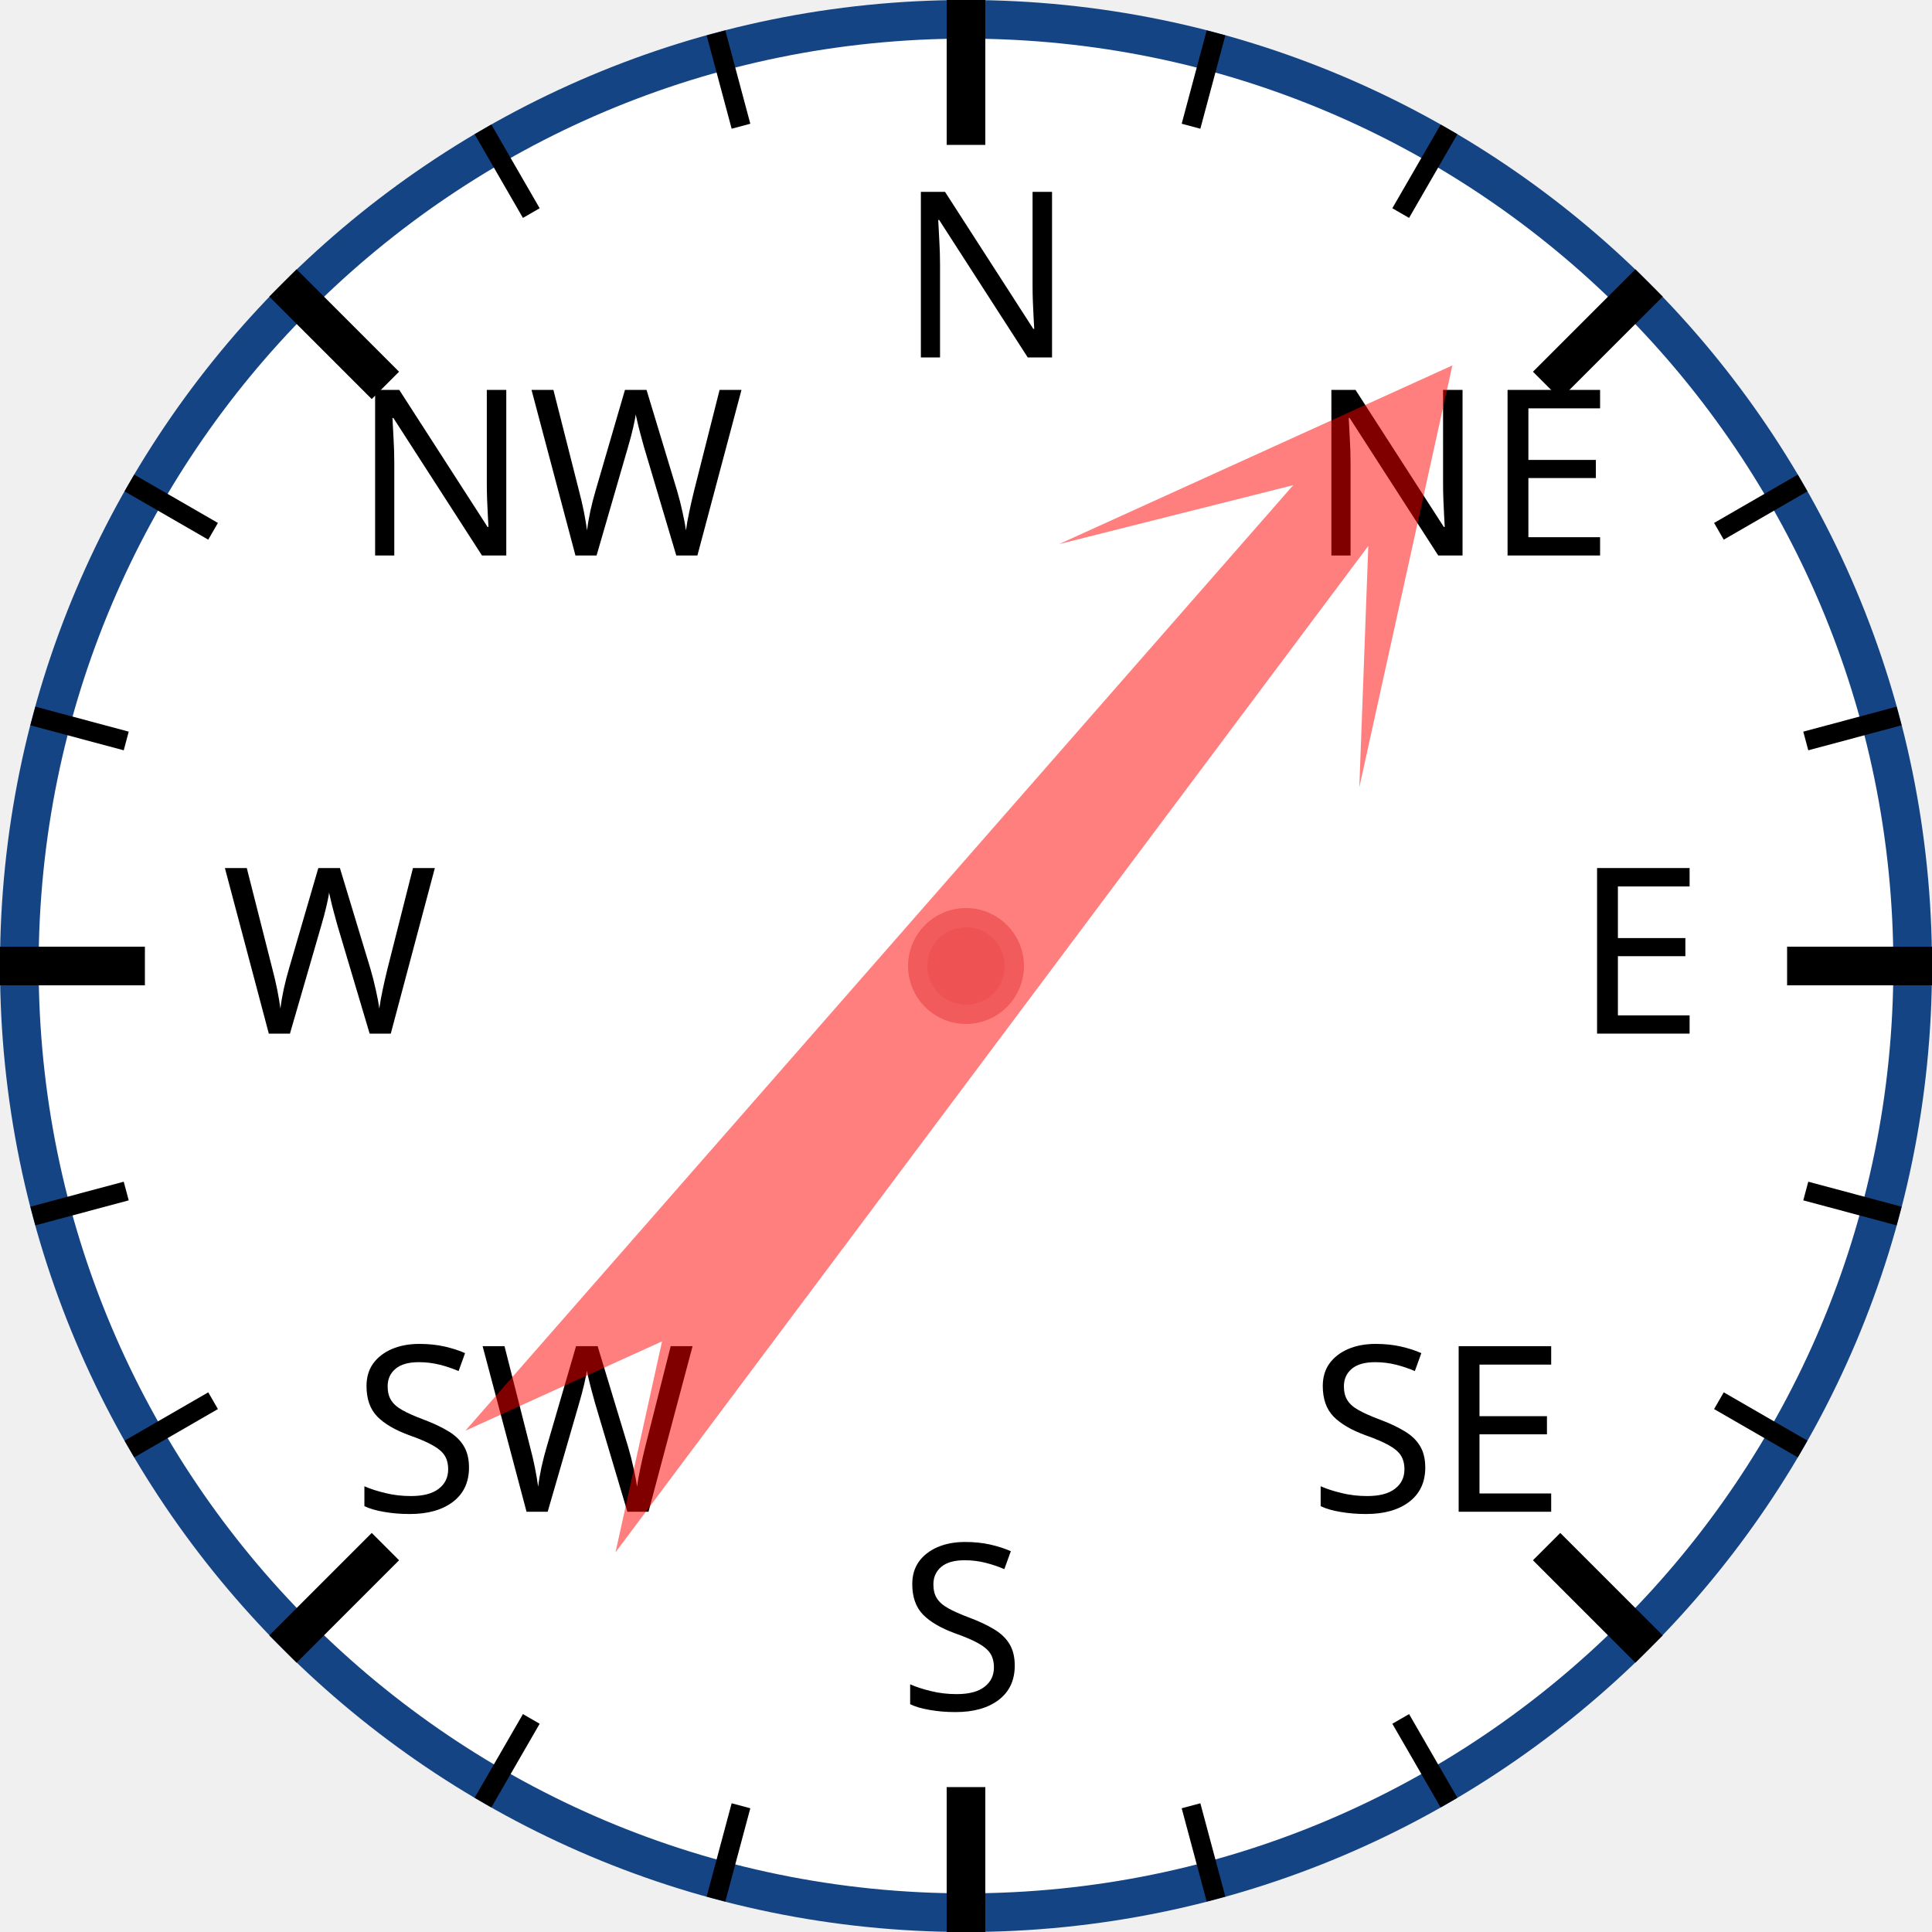
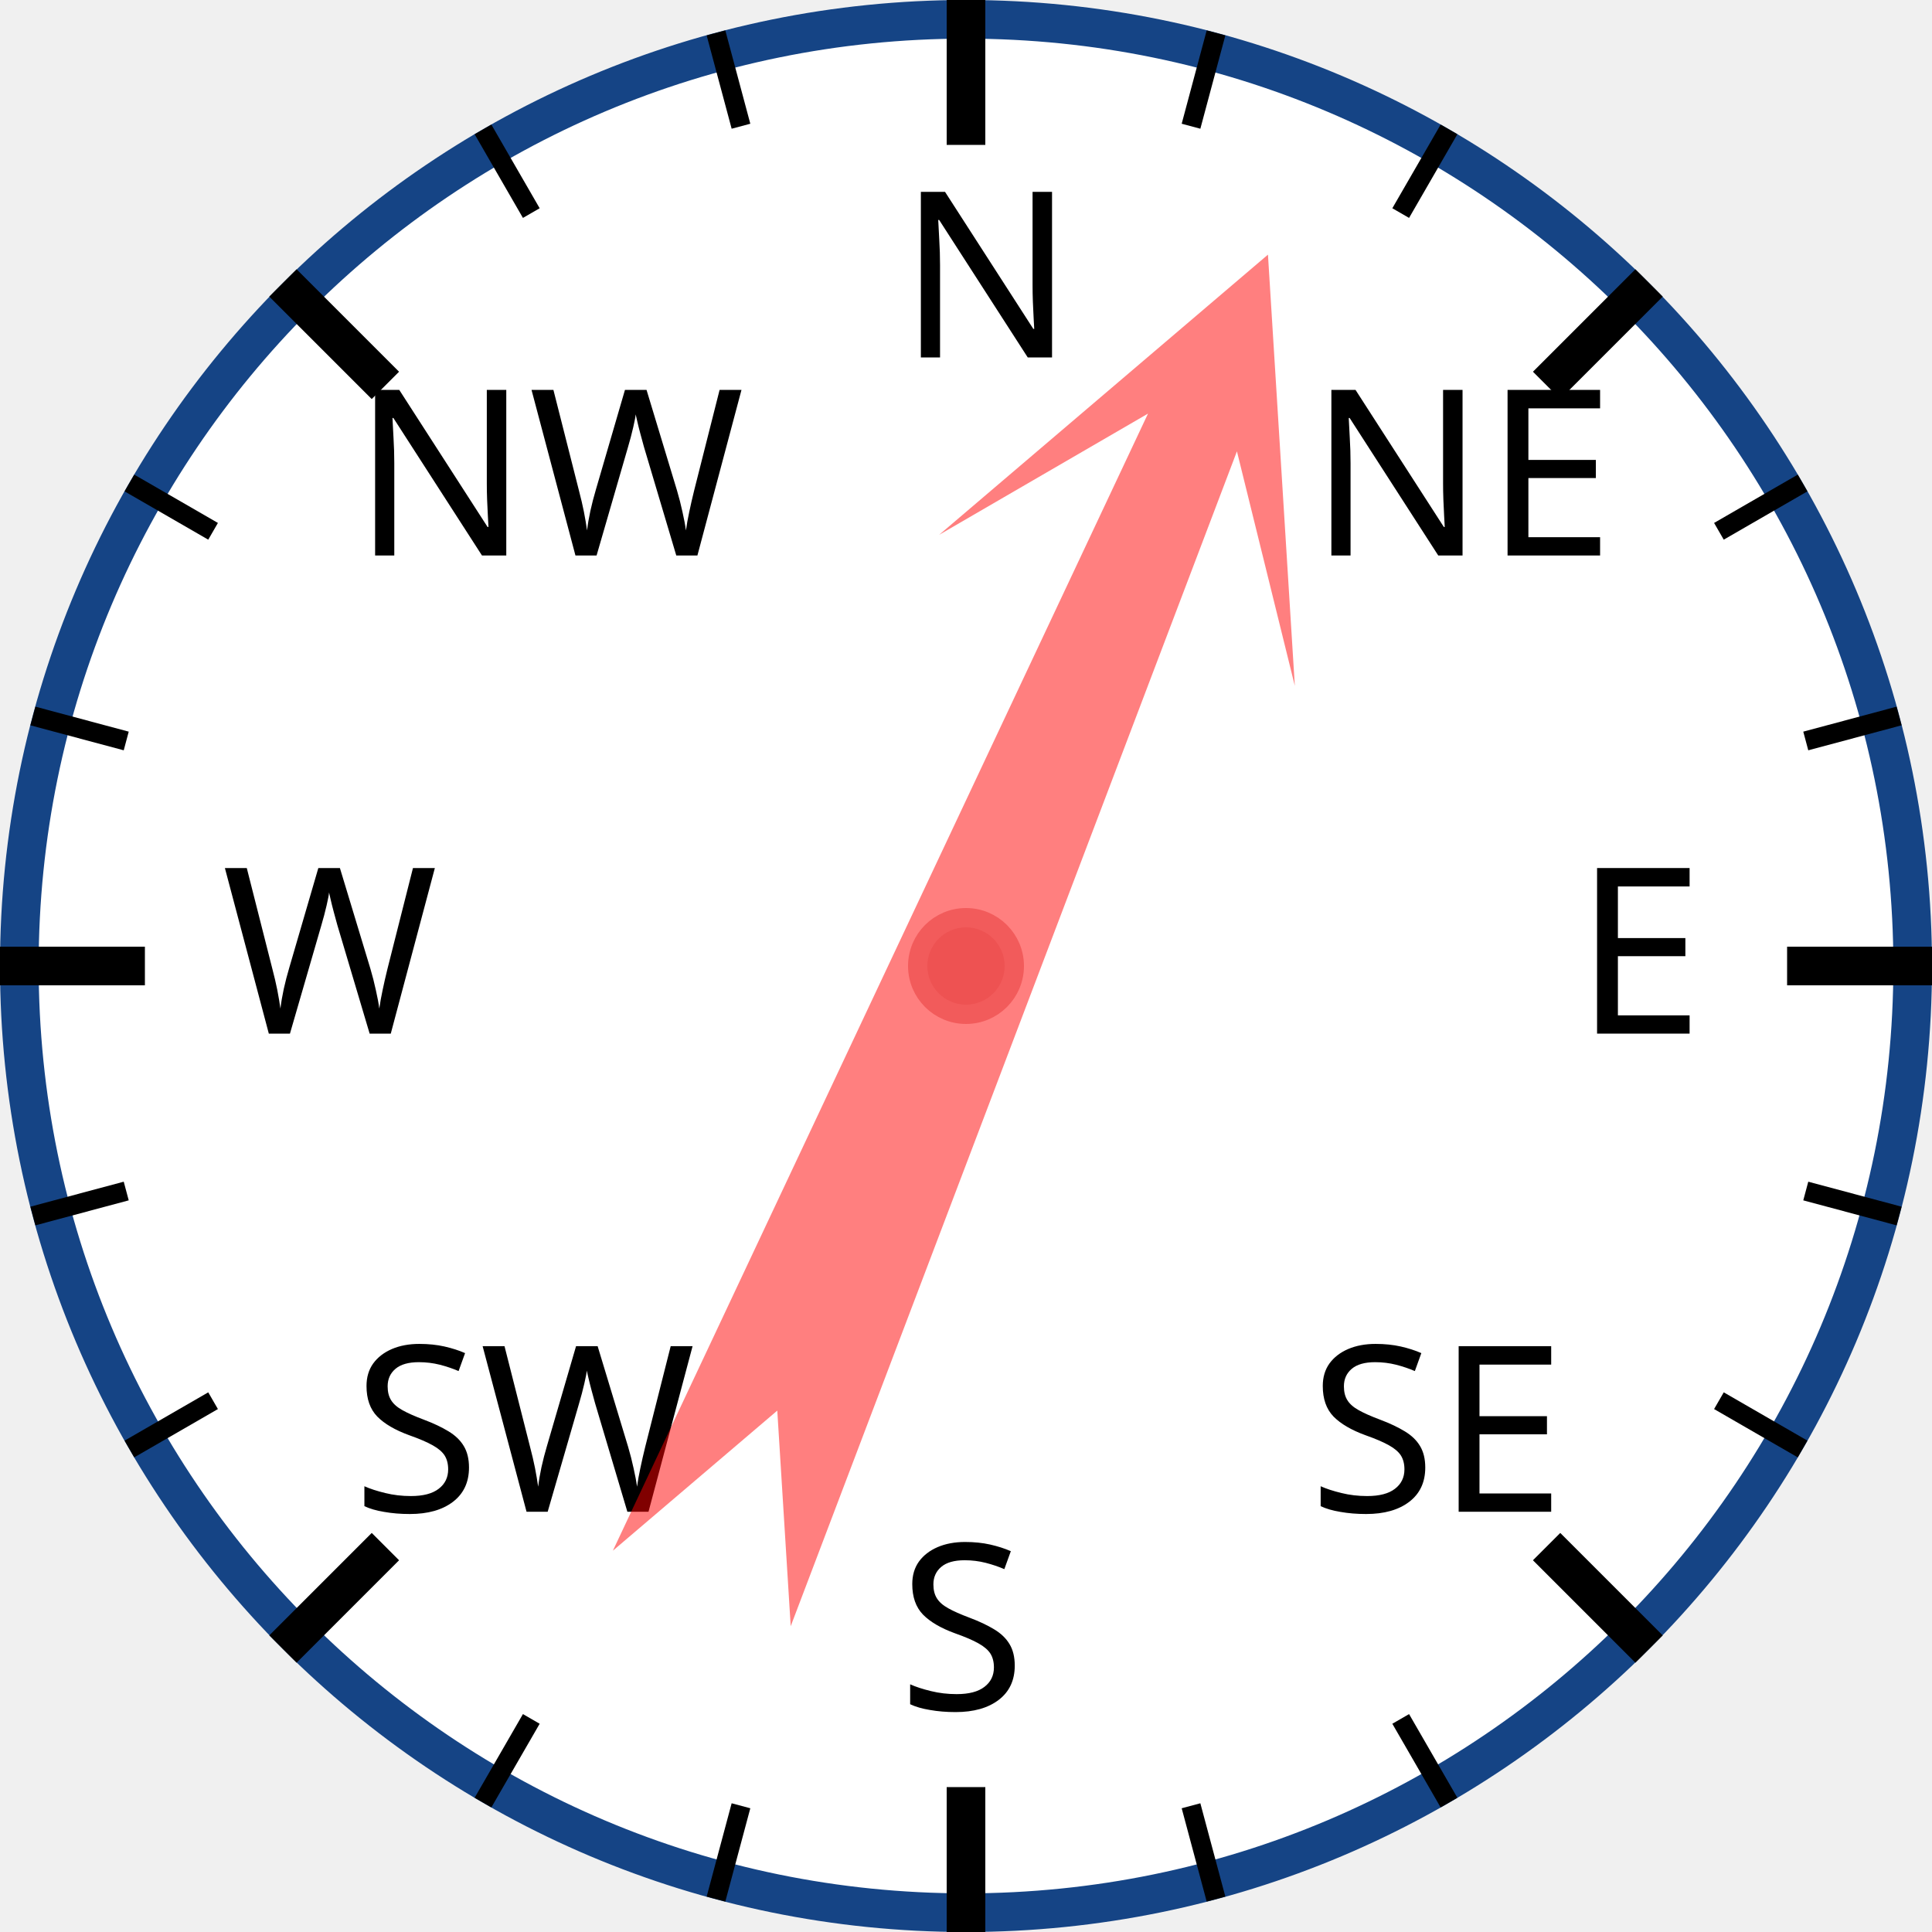
<svg xmlns="http://www.w3.org/2000/svg" width="120px" height="120px" viewBox="0 0 200 200">
  <circle cx="100" cy="100" r="98" style="fill: white; stroke: #154485; stroke-width: 4;" />
  <text x="93.0" y="37.0" style="font-family: sans-serif; font-size: 18pt;">N</text>
  <line x1="100.0" y1="0.0" x2="100.0" y2="15.0" style="stroke: black; stroke-width: 4;" />
  <line x1="74.118" y1="3.407" x2="76.706" y2="13.067" style="stroke: black; stroke-width: 2;" />
  <line x1="50" y1="13.397" x2="55" y2="22.058" style="stroke: black; stroke-width: 2;" />
  <text x="36.503" y="57.503" style="font-family: sans-serif; font-size: 18pt;">NW</text>
  <line x1="29.289" y1="29.289" x2="39.896" y2="39.896" style="stroke: black; stroke-width: 4;" />
  <line x1="13.397" y1="50" x2="22.058" y2="55" style="stroke: black; stroke-width: 2;" />
  <line x1="3.407" y1="74.118" x2="13.067" y2="76.706" style="stroke: black; stroke-width: 2;" />
  <text x="23.0" y="107.0" style="font-family: sans-serif; font-size: 18pt;">W</text>
  <line x1="0.0" y1="100.0" x2="15.0" y2="100.0" style="stroke: black; stroke-width: 4;" />
  <line x1="3.407" y1="125.882" x2="13.067" y2="123.294" style="stroke: black; stroke-width: 2;" />
  <line x1="13.397" y1="150" x2="22.058" y2="145" style="stroke: black; stroke-width: 2;" />
  <text x="36.503" y="156.497" style="font-family: sans-serif; font-size: 18pt;">SW</text>
  <line x1="29.289" y1="170.711" x2="39.896" y2="160.104" style="stroke: black; stroke-width: 4;" />
  <line x1="50" y1="186.603" x2="55" y2="177.942" style="stroke: black; stroke-width: 2;" />
  <line x1="74.118" y1="196.593" x2="76.706" y2="186.933" style="stroke: black; stroke-width: 2;" />
  <text x="93" y="177.0" style="font-family: sans-serif; font-size: 18pt;">S</text>
  <line x1="100" y1="200.0" x2="100" y2="185.0" style="stroke: black; stroke-width: 4;" />
  <line x1="125.882" y1="196.593" x2="123.294" y2="186.933" style="stroke: black; stroke-width: 2;" />
  <line x1="150.0" y1="186.603" x2="145.0" y2="177.942" style="stroke: black; stroke-width: 2;" />
  <text x="135.497" y="156.497" style="font-family: sans-serif; font-size: 18pt;">SE</text>
  <line x1="170.711" y1="170.711" x2="160.104" y2="160.104" style="stroke: black; stroke-width: 4;" />
  <line x1="186.603" y1="150" x2="177.942" y2="145" style="stroke: black; stroke-width: 2;" />
  <line x1="196.593" y1="125.882" x2="186.933" y2="123.294" style="stroke: black; stroke-width: 2;" />
  <text x="163.0" y="107" style="font-family: sans-serif; font-size: 18pt;">E</text>
  <line x1="200.0" y1="100" x2="185.0" y2="100" style="stroke: black; stroke-width: 4;" />
  <line x1="196.593" y1="74.118" x2="186.933" y2="76.706" style="stroke: black; stroke-width: 2;" />
  <line x1="186.603" y1="50" x2="177.942" y2="55" style="stroke: black; stroke-width: 2;" />
  <text x="135.497" y="57.503" style="font-family: sans-serif; font-size: 18pt;">NE</text>
  <line x1="170.711" y1="29.289" x2="160.104" y2="39.896" style="stroke: black; stroke-width: 4;" />
  <line x1="150" y1="13.397" x2="145" y2="22.058" style="stroke: black; stroke-width: 2;" />
  <line x1="125.882" y1="3.407" x2="123.294" y2="13.067" style="stroke: black; stroke-width: 2;" />
-   <polygon points="100 20 120 60 105 40 110 170 100 150 90 170 95 40 80 60" style="fill: red; fill-opacity: 0.5;" transform="rotate(39,100,100)" />
+   <polygon points="100 20 120 60 105 40 110 170 100 150 90 170 95 40 80 60" style="fill: red; fill-opacity: 0.5;" transform="rotate(23,100,100)" />
  <circle cx="100" cy="100" r="5" style="fill: #EE5252; stroke: #F25B5B; stroke-width: 2;" />
</svg>
